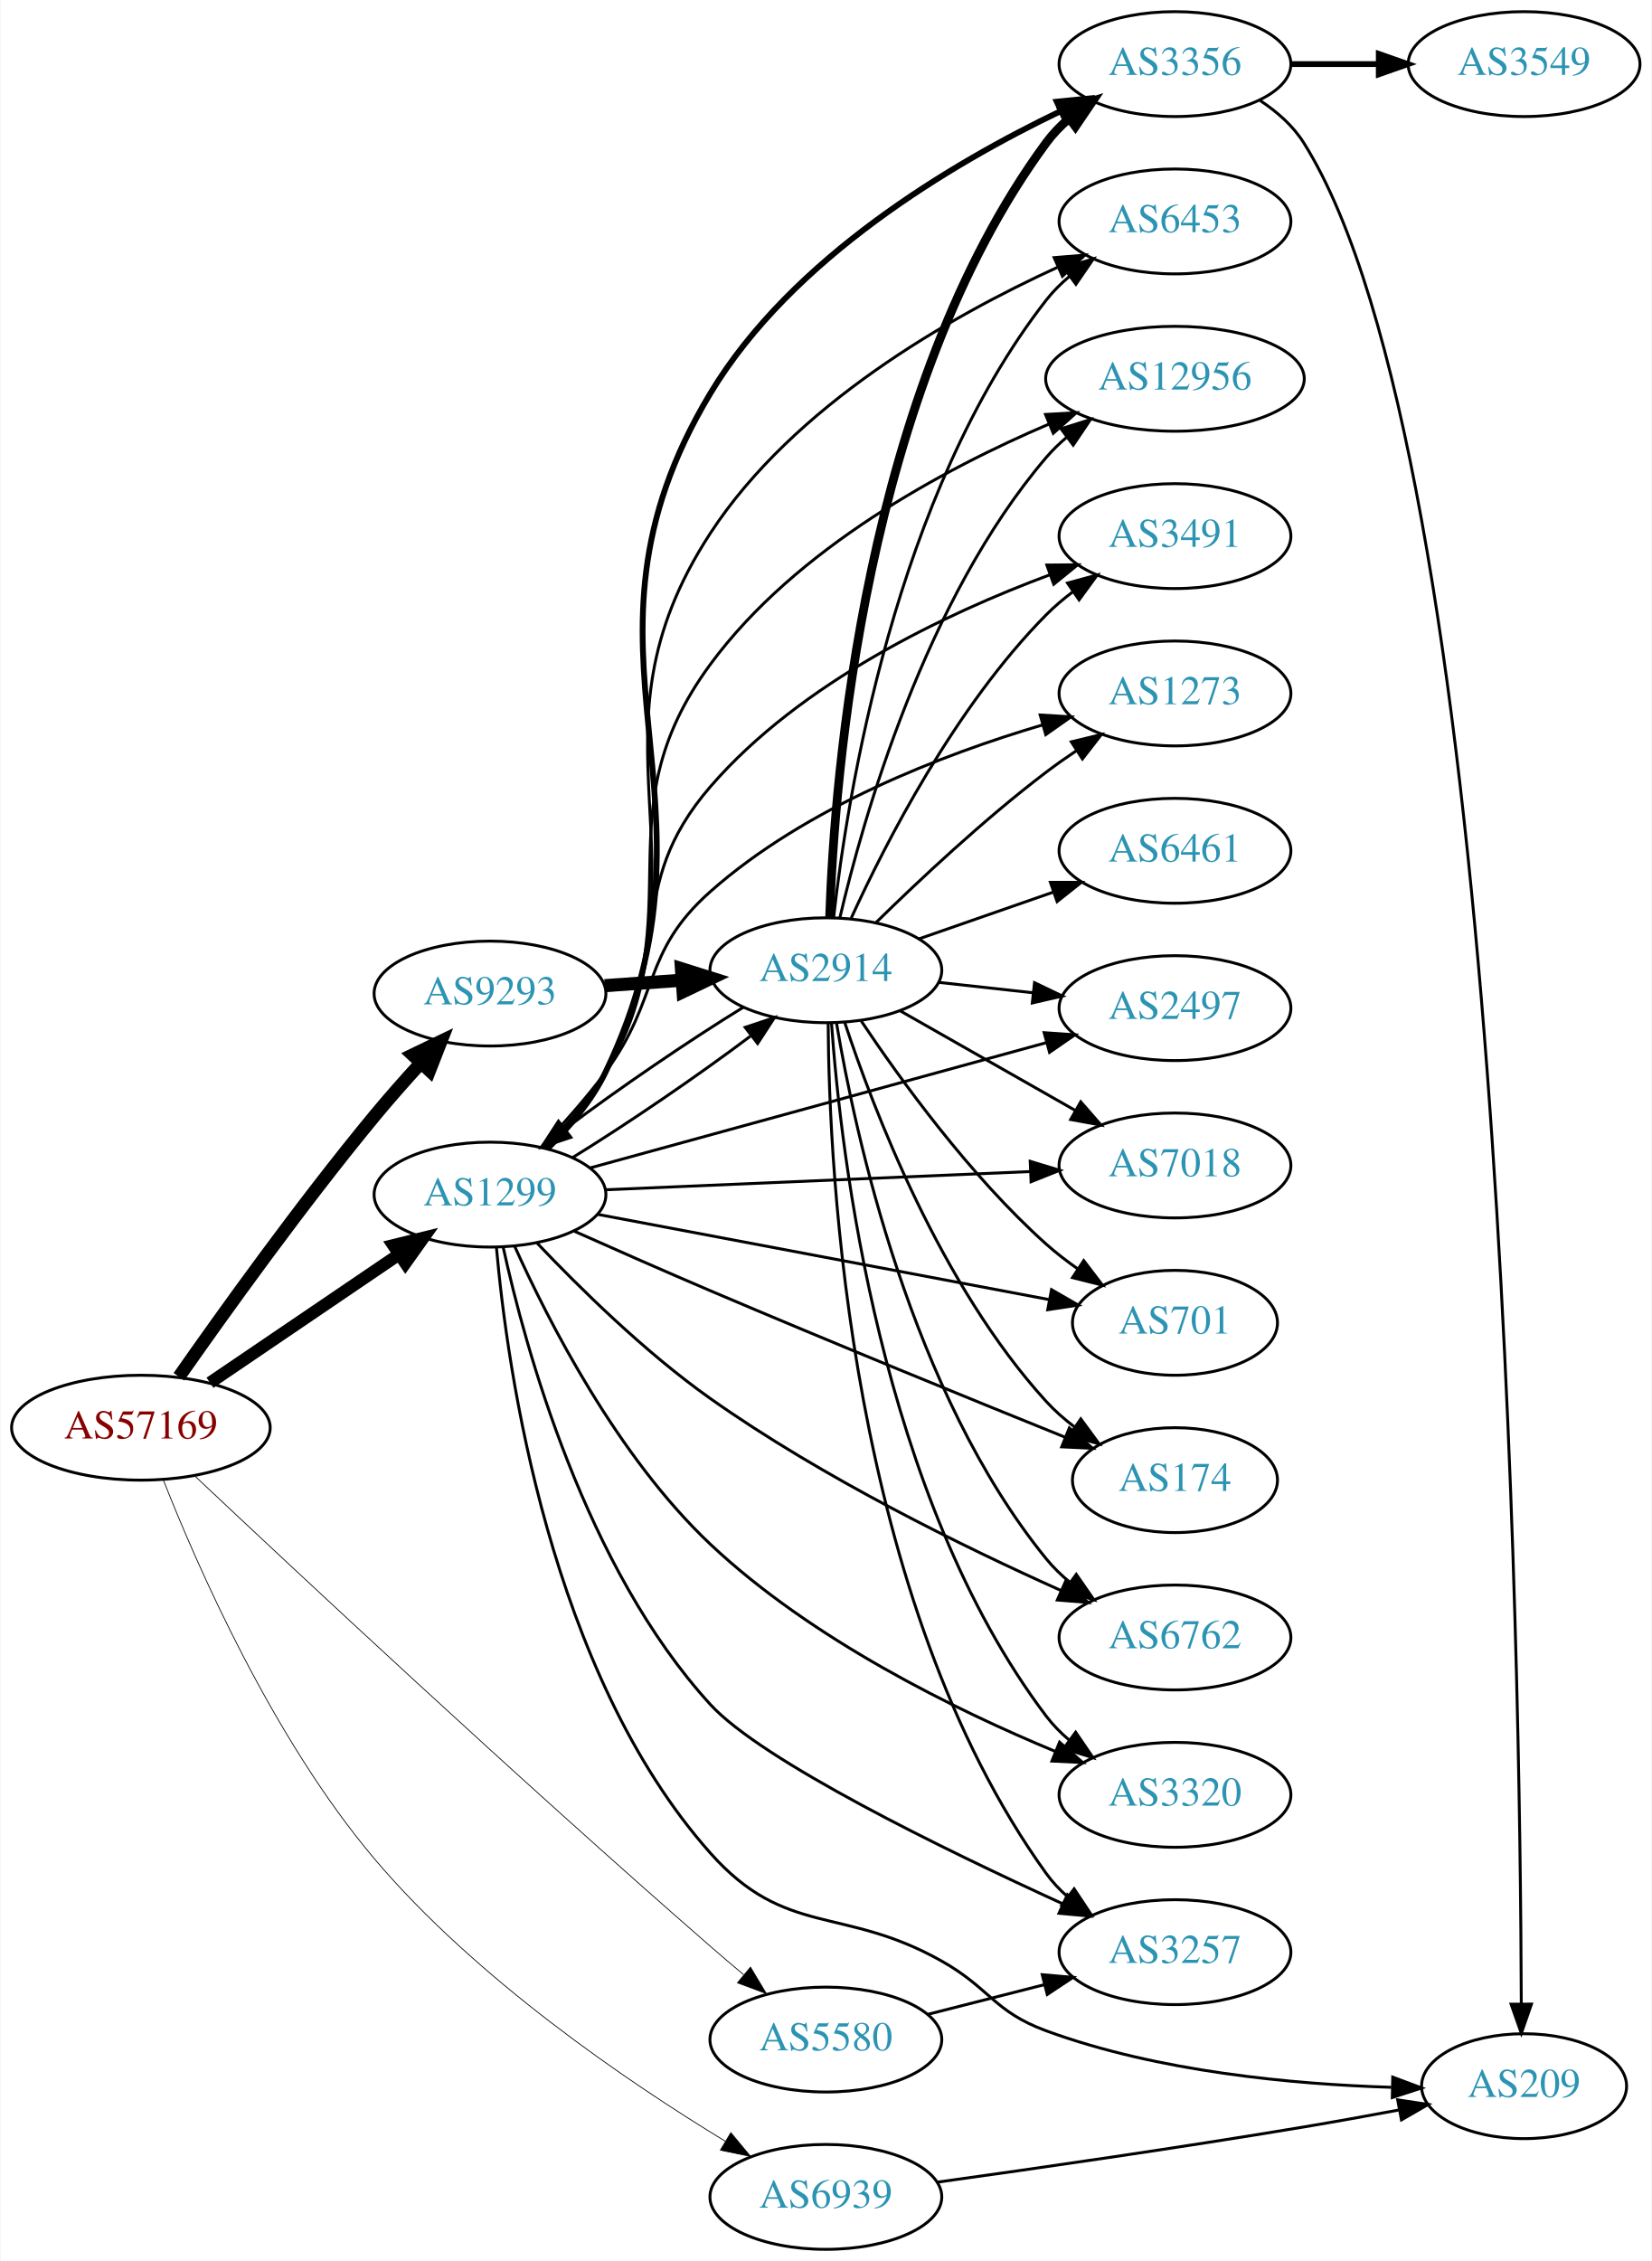
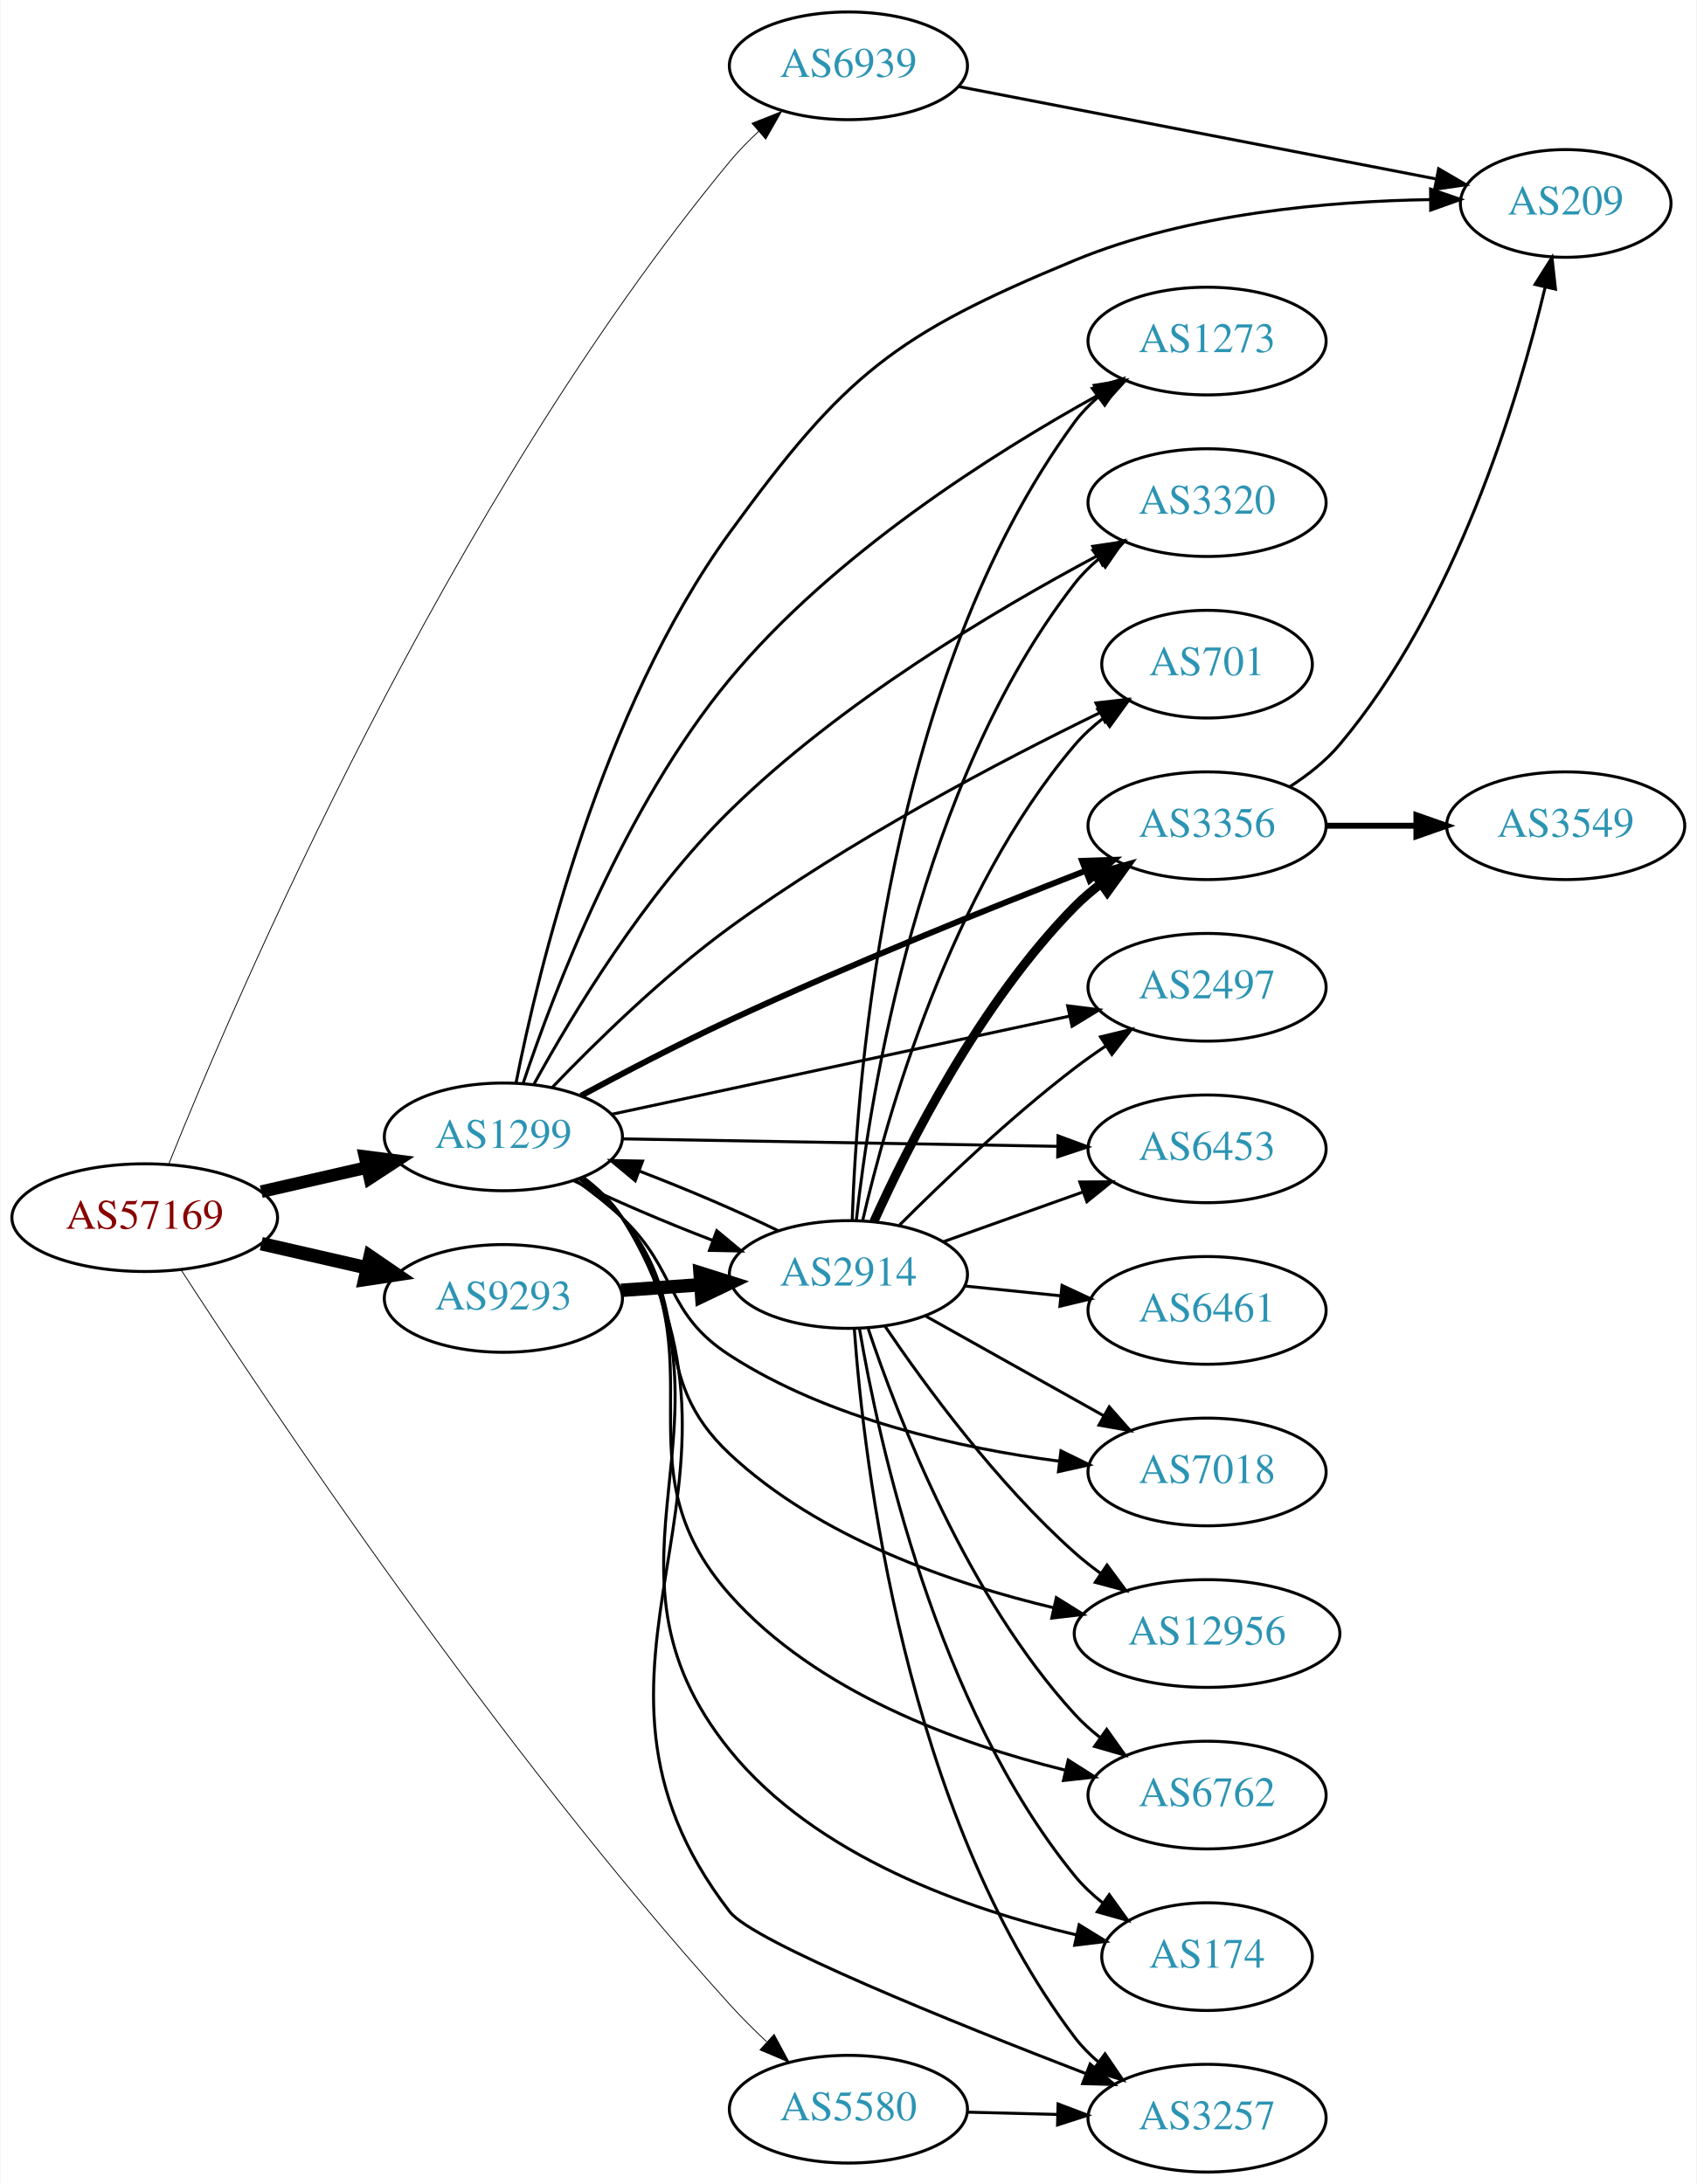
- <svg xmlns="http://www.w3.org/2000/svg" xmlns:xlink="http://www.w3.org/1999/xlink" width="567pt" height="776pt" viewBox="0.00 0.00 566.66 776.00">
-   <g id="graph0" class="graph" transform="scale(1 1) rotate(0) translate(4 772)">
-     <polygon fill="white" stroke="none" points="-4,4 -4,-772 562.663,-772 562.663,4 -4,4" />
+ <svg xmlns="http://www.w3.org/2000/svg" xmlns:xlink="http://www.w3.org/1999/xlink" width="567pt" height="730pt" viewBox="0.00 0.00 566.66 730.00">
+   <g id="graph0" class="graph" transform="scale(1 1) rotate(0) translate(4 726)">
+     <polygon fill="white" stroke="none" points="-4,4 -4,-726 562.663,-726 562.663,4 -4,4" />
    <g id="node1" class="node">
      <g id="a_node1">
        <a xlink:href="/asn/57169" xlink:title="AS57169 ~ EDIS GmbH [AT]">
-           <ellipse fill="#ffffff" stroke="black" cx="44.196" cy="-282" rx="44.393" ry="18" />
-           <text text-anchor="middle" x="44.196" y="-278.3" font-family="Times,serif" font-size="14.00" fill="#880000">AS57169</text>
+           <ellipse fill="#ffffff" stroke="black" cx="44.196" cy="-319" rx="44.393" ry="18" />
+           <text text-anchor="middle" x="44.196" y="-315.3" font-family="Times,serif" font-size="14.00" fill="#880000">AS57169</text>
        </a>
      </g>
    </g>
    <g id="node2" class="node">
      <g id="a_node2">
        <a xlink:href="/asn/1299" xlink:title="AS1299 ~ Telia Carrier [EU]">
-           <ellipse fill="#ffffff" stroke="black" cx="164.039" cy="-362" rx="39.794" ry="18" />
-           <text text-anchor="middle" x="164.039" y="-358.3" font-family="Times,serif" font-size="14.00" fill="#2c94b3">AS1299</text>
+           <ellipse fill="#ffffff" stroke="black" cx="164.039" cy="-346" rx="39.794" ry="18" />
+           <text text-anchor="middle" x="164.039" y="-342.3" font-family="Times,serif" font-size="14.00" fill="#2c94b3">AS1299</text>
        </a>
      </g>
    </g>
    <g id="edge1" class="edge">
-       <path fill="none" stroke="black" stroke-width="4.235" d="M67.917,-297.425C86.328,-309.923 112.436,-327.648 132.644,-341.366" />
-       <polygon fill="black" stroke="black" stroke-width="4.235" points="130.829,-344.613 141.184,-347.163 134.992,-338.481 130.829,-344.613" />
+       <path fill="none" stroke="black" stroke-width="4.219" d="M83.131,-327.692C94.371,-330.267 106.784,-333.111 118.407,-335.774" />
+       <polygon fill="black" stroke="black" stroke-width="4.219" points="117.797,-339.421 128.369,-338.057 119.446,-332.225 117.797,-339.421" />
    </g>
    <g id="node3" class="node">
      <g id="a_node3">
        <a xlink:href="/asn/5580" xlink:title="AS5580 ~ Hibernia Networks (Netherlands) BV [NL]">
-           <ellipse fill="#ffffff" stroke="black" cx="279.332" cy="-72" rx="39.794" ry="18" />
-           <text text-anchor="middle" x="279.332" y="-68.3" font-family="Times,serif" font-size="14.00" fill="#2c94b3">AS5580</text>
+           <ellipse fill="#ffffff" stroke="black" cx="279.332" cy="-21" rx="39.794" ry="18" />
+           <text text-anchor="middle" x="279.332" y="-17.3" font-family="Times,serif" font-size="14.00" fill="#2c94b3">AS5580</text>
        </a>
      </g>
    </g>
    <g id="edge2" class="edge">
-       <path fill="none" stroke="black" stroke-width="0.265" d="M62.63,-265.505C96.35,-233.722 173.06,-162.009 239.685,-104 243.352,-100.807 247.257,-97.486 251.122,-94.243" />
-       <polygon fill="black" stroke="black" stroke-width="0.265" points="253.46,-96.851 258.909,-87.766 248.983,-91.47 253.46,-96.851" />
+       <path fill="none" stroke="black" stroke-width="0.281" d="M56.385,-301.484C84.594,-257.895 161.929,-141.877 239.685,-56 243.482,-51.806 247.729,-47.574 251.979,-43.572" />
+       <polygon fill="black" stroke="black" stroke-width="0.281" points="254.51,-46.001 259.537,-36.675 249.791,-40.83 254.51,-46.001" />
    </g>
    <g id="node4" class="node">
      <g id="a_node4">
        <a xlink:href="/asn/6939" xlink:title="AS6939 ~ Hurricane Electric LLC [US]">
-           <ellipse fill="#ffffff" stroke="black" cx="279.332" cy="-18" rx="39.794" ry="18" />
-           <text text-anchor="middle" x="279.332" y="-14.3" font-family="Times,serif" font-size="14.00" fill="#2c94b3">AS6939</text>
+           <ellipse fill="#ffffff" stroke="black" cx="279.332" cy="-704" rx="39.794" ry="18" />
+           <text text-anchor="middle" x="279.332" y="-700.3" font-family="Times,serif" font-size="14.00" fill="#2c94b3">AS6939</text>
        </a>
      </g>
    </g>
    <g id="edge3" class="edge">
-       <path fill="none" stroke="black" stroke-width="0.265" d="M51.867,-264.135C63.435,-234.755 89.375,-175.375 124.392,-134 159.22,-92.849 211.178,-57.551 244.913,-37.038" />
-       <polygon fill="black" stroke="black" stroke-width="0.265" points="246.713,-40.039 253.494,-31.899 243.117,-34.033 246.713,-40.039" />
+       <path fill="none" stroke="black" stroke-width="0.281" d="M52.23,-336.956C74.13,-391.422 145.326,-557.996 239.685,-672 242.575,-675.492 245.887,-678.886 249.329,-682.078" />
+       <polygon fill="black" stroke="black" stroke-width="0.281" points="247.116,-684.791 256.962,-688.703 251.704,-679.505 247.116,-684.791" />
    </g>
    <g id="node5" class="node">
      <g id="a_node5">
        <a xlink:href="/asn/9293" xlink:title="AS9293 ~ NTT Com Asia Limited [HK]">
-           <ellipse fill="#ffffff" stroke="black" cx="164.039" cy="-431" rx="39.794" ry="18" />
-           <text text-anchor="middle" x="164.039" y="-427.3" font-family="Times,serif" font-size="14.00" fill="#2c94b3">AS9293</text>
+           <ellipse fill="#ffffff" stroke="black" cx="164.039" cy="-292" rx="39.794" ry="18" />
+           <text text-anchor="middle" x="164.039" y="-288.3" font-family="Times,serif" font-size="14.00" fill="#2c94b3">AS9293</text>
        </a>
      </g>
    </g>
    <g id="edge4" class="edge">
-       <path fill="none" stroke="black" stroke-width="4.5" d="M57.266,-299.479C72.341,-321.026 99.221,-358.533 124.392,-389 129.339,-394.987 134.879,-401.245 140.185,-407.046" />
-       <polygon fill="black" stroke="black" stroke-width="4.5" points="137.511,-409.954 147.199,-414.607 143.284,-404.598 137.511,-409.954" />
+       <path fill="none" stroke="black" stroke-width="4.5" d="M83.131,-310.308C94.371,-307.733 106.784,-304.889 118.407,-302.226" />
+       <polygon fill="black" stroke="black" stroke-width="4.5" points="119.501,-306.015 128.369,-299.943 117.742,-298.339 119.501,-306.015" />
    </g>
    <g id="node6" class="node">
      <g id="a_node6">
-         <a xlink:href="/asn/1273" xlink:title="AS1273 ~ Vodafone Group PLC [EU]">
-           <ellipse fill="#ffffff" stroke="black" cx="399.174" cy="-534" rx="39.794" ry="18" />
-           <text text-anchor="middle" x="399.174" y="-530.3" font-family="Times,serif" font-size="14.00" fill="#2c94b3">AS1273</text>
+         <a xlink:href="/asn/2497" xlink:title="AS2497 ~ Internet Initiative Japan Inc. [JP]">
+           <ellipse fill="#ffffff" stroke="black" cx="399.174" cy="-396" rx="39.794" ry="18" />
+           <text text-anchor="middle" x="399.174" y="-392.3" font-family="Times,serif" font-size="14.00" fill="#2c94b3">AS2497</text>
        </a>
      </g>
    </g>
    <g id="edge5" class="edge">
-       <path fill="none" stroke="black" d="M181.718,-378.436C188.883,-385.909 197.103,-395.065 203.685,-404 222.585,-429.654 215.835,-444.87 239.685,-466 272.423,-495.005 319.405,-513.049 353.715,-523.198" />
-       <polygon fill="black" stroke="black" points="352.903,-526.606 363.479,-525.976 354.818,-519.873 352.903,-526.606" />
+       <path fill="none" stroke="black" d="M200.194,-353.54C241.026,-362.297 308.477,-376.763 353.121,-386.338" />
+       <polygon fill="black" stroke="black" points="352.603,-389.806 363.115,-388.481 354.071,-382.962 352.603,-389.806" />
    </g>
    <g id="node7" class="node">
      <g id="a_node7">
-         <a xlink:href="/asn/2914" xlink:title="AS2914 ~ NTT America, Inc. [US]">
-           <ellipse fill="#ffffff" stroke="black" cx="279.332" cy="-439" rx="39.794" ry="18" />
-           <text text-anchor="middle" x="279.332" y="-435.3" font-family="Times,serif" font-size="14.00" fill="#2c94b3">AS2914</text>
+         <a xlink:href="/asn/6453" xlink:title="AS6453 ~ TATA COMMUNICATIONS (AMERICA) INC [US]">
+           <ellipse fill="#ffffff" stroke="black" cx="399.174" cy="-342" rx="39.794" ry="18" />
+           <text text-anchor="middle" x="399.174" y="-338.3" font-family="Times,serif" font-size="14.00" fill="#2c94b3">AS6453</text>
        </a>
      </g>
    </g>
    <g id="edge6" class="edge">
-       <path fill="none" stroke="black" d="M192.464,-374.761C211.035,-386.166 235.378,-402.768 253.4,-416.351" />
-       <polygon fill="black" stroke="black" points="251.631,-419.406 261.687,-422.74 255.905,-413.862 251.631,-419.406" />
+       <path fill="none" stroke="black" d="M203.798,-345.335C243.714,-344.65 306.032,-343.581 349.304,-342.838" />
+       <polygon fill="black" stroke="black" points="349.384,-346.338 359.322,-342.667 349.264,-339.339 349.384,-346.338" />
    </g>
    <g id="node8" class="node">
      <g id="a_node8">
-         <a xlink:href="/asn/209" xlink:title="AS209 ~ CenturyLink Communications, LLC [US]">
-           <ellipse fill="#ffffff" stroke="black" cx="519.017" cy="-56" rx="35.194" ry="18" />
-           <text text-anchor="middle" x="519.017" y="-52.3" font-family="Times,serif" font-size="14.00" fill="#2c94b3">AS209</text>
+         <a xlink:href="/asn/2914" xlink:title="AS2914 ~ NTT America, Inc. [US]">
+           <ellipse fill="#ffffff" stroke="black" cx="279.332" cy="-300" rx="39.794" ry="18" />
+           <text text-anchor="middle" x="279.332" y="-296.3" font-family="Times,serif" font-size="14.00" fill="#2c94b3">AS2914</text>
        </a>
      </g>
    </g>
    <g id="edge7" class="edge">
-       <path fill="none" stroke="black" d="M166.254,-343.784C169.959,-301.996 184.508,-198.078 239.685,-136 265.521,-106.933 285.081,-118.063 318.978,-99 335.739,-89.574 336.928,-81.63 354.978,-75 393.356,-60.904 439.926,-56.64 473.452,-55.615" />
-       <polygon fill="black" stroke="black" points="473.931,-59.105 483.852,-55.388 473.778,-52.107 473.931,-59.105" />
+       <path fill="none" stroke="black" d="M187.422,-331.408C200.666,-324.922 217.912,-317.55 233.819,-311.463" />
+       <polygon fill="black" stroke="black" points="235.352,-314.627 243.502,-307.858 232.91,-308.067 235.352,-314.627" />
    </g>
    <g id="node9" class="node">
      <g id="a_node9">
-         <a xlink:href="/asn/2497" xlink:title="AS2497 ~ Internet Initiative Japan Inc. [JP]">
-           <ellipse fill="#ffffff" stroke="black" cx="399.174" cy="-426" rx="39.794" ry="18" />
-           <text text-anchor="middle" x="399.174" y="-422.3" font-family="Times,serif" font-size="14.00" fill="#2c94b3">AS2497</text>
+         <a xlink:href="/asn/7018" xlink:title="AS7018 ~ AT&amp;T Services, Inc. [US]">
+           <ellipse fill="#ffffff" stroke="black" cx="399.174" cy="-234" rx="39.794" ry="18" />
+           <text text-anchor="middle" x="399.174" y="-230.3" font-family="Times,serif" font-size="14.00" fill="#2c94b3">AS7018</text>
        </a>
      </g>
    </g>
    <g id="edge8" class="edge">
-       <path fill="none" stroke="black" d="M198.441,-371.17C239.644,-382.481 309.773,-401.732 355.018,-414.153" />
-       <polygon fill="black" stroke="black" points="354.264,-417.575 364.833,-416.847 356.117,-410.825 354.264,-417.575" />
+       <path fill="none" stroke="black" d="M187.981,-331.647C193.375,-327.828 198.931,-323.503 203.685,-319 222.533,-301.147 217.885,-287.097 239.685,-273 272.786,-251.595 316.711,-241.937 349.924,-237.58" />
+       <polygon fill="black" stroke="black" points="350.35,-241.054 359.863,-236.391 349.518,-234.104 350.35,-241.054" />
    </g>
    <g id="node10" class="node">
      <g id="a_node10">
-         <a xlink:href="/asn/7018" xlink:title="AS7018 ~ AT&amp;T Services, Inc. [US]">
-           <ellipse fill="#ffffff" stroke="black" cx="399.174" cy="-372" rx="39.794" ry="18" />
-           <text text-anchor="middle" x="399.174" y="-368.3" font-family="Times,serif" font-size="14.00" fill="#2c94b3">AS7018</text>
+         <a xlink:href="/asn/12956" xlink:title="AS12956 ~ TELXIUS [ES]">
+           <ellipse fill="#ffffff" stroke="black" cx="399.174" cy="-180" rx="44.393" ry="18" />
+           <text text-anchor="middle" x="399.174" y="-176.3" font-family="Times,serif" font-size="14.00" fill="#2c94b3">AS12956</text>
        </a>
      </g>
    </g>
    <g id="edge9" class="edge">
-       <path fill="none" stroke="black" d="M203.536,-363.651C243.527,-365.367 306.204,-368.055 349.581,-369.916" />
-       <polygon fill="black" stroke="black" points="349.479,-373.414 359.619,-370.346 349.779,-366.421 349.479,-373.414" />
+       <path fill="none" stroke="black" d="M189.586,-331.816C194.682,-328.102 199.705,-323.78 203.685,-319 228.373,-289.347 211.52,-266.373 239.685,-240 269.591,-211.997 313.857,-196.705 348.012,-188.582" />
+       <polygon fill="black" stroke="black" points="348.819,-191.988 357.808,-186.381 347.284,-185.158 348.819,-191.988" />
    </g>
    <g id="node11" class="node">
      <g id="a_node11">
-         <a xlink:href="/asn/701" xlink:title="AS701 ~ UUNET [US]">
-           <ellipse fill="#ffffff" stroke="black" cx="399.174" cy="-318" rx="35.194" ry="18" />
-           <text text-anchor="middle" x="399.174" y="-314.3" font-family="Times,serif" font-size="14.00" fill="#2c94b3">AS701</text>
+         <a xlink:href="/asn/6762" xlink:title="AS6762 ~ TELECOM ITALIA SPARKLE S.p.A. [IT]">
+           <ellipse fill="#ffffff" stroke="black" cx="399.174" cy="-126" rx="39.794" ry="18" />
+           <text text-anchor="middle" x="399.174" y="-122.3" font-family="Times,serif" font-size="14.00" fill="#2c94b3">AS6762</text>
        </a>
      </g>
    </g>
    <g id="edge10" class="edge">
-       <path fill="none" stroke="black" d="M200.955,-355.221C242.785,-347.327 311.791,-334.303 356.094,-325.942" />
-       <polygon fill="black" stroke="black" points="356.795,-329.371 365.973,-324.077 355.497,-322.493 356.795,-329.371" />
+       <path fill="none" stroke="black" d="M190.131,-332.237C195.199,-328.501 200.073,-324.064 203.685,-319 237.508,-271.587 201.082,-236.61 239.685,-193 268.609,-160.324 316.13,-143.123 351.606,-134.377" />
+       <polygon fill="black" stroke="black" points="352.78,-137.697 361.73,-132.027 351.197,-130.878 352.78,-137.697" />
    </g>
    <g id="node12" class="node">
      <g id="a_node12">
        <a xlink:href="/asn/174" xlink:title="AS174 ~ Cogent Communications [US]">
-           <ellipse fill="#ffffff" stroke="black" cx="399.174" cy="-264" rx="35.194" ry="18" />
-           <text text-anchor="middle" x="399.174" y="-260.3" font-family="Times,serif" font-size="14.00" fill="#2c94b3">AS174</text>
+           <ellipse fill="#ffffff" stroke="black" cx="399.174" cy="-72" rx="35.194" ry="18" />
+           <text text-anchor="middle" x="399.174" y="-68.3" font-family="Times,serif" font-size="14.00" fill="#2c94b3">AS174</text>
        </a>
      </g>
    </g>
    <g id="edge11" class="edge">
-       <path fill="none" stroke="black" d="M192.964,-349.441C206.952,-343.204 224.173,-335.609 239.685,-329 281.217,-311.307 329.22,-291.742 361.418,-278.747" />
-       <polygon fill="black" stroke="black" points="362.911,-281.918 370.878,-274.934 360.294,-275.426 362.911,-281.918" />
+       <path fill="none" stroke="black" d="M190.431,-332.442C195.483,-328.695 200.275,-324.202 203.685,-319 247.936,-251.499 188.942,-203.767 239.685,-141 268.485,-105.376 319.291,-87.703 355.619,-79.239" />
+       <polygon fill="black" stroke="black" points="356.429,-82.644 365.451,-77.089 354.934,-75.806 356.429,-82.644" />
    </g>
    <g id="node13" class="node">
      <g id="a_node13">
-         <a xlink:href="/asn/6762" xlink:title="AS6762 ~ TELECOM ITALIA SPARKLE S.p.A. [IT]">
-           <ellipse fill="#ffffff" stroke="black" cx="399.174" cy="-210" rx="39.794" ry="18" />
-           <text text-anchor="middle" x="399.174" y="-206.3" font-family="Times,serif" font-size="14.00" fill="#2c94b3">AS6762</text>
+         <a xlink:href="/asn/1273" xlink:title="AS1273 ~ Vodafone Group PLC [EU]">
+           <ellipse fill="#ffffff" stroke="black" cx="399.174" cy="-612" rx="39.794" ry="18" />
+           <text text-anchor="middle" x="399.174" y="-608.3" font-family="Times,serif" font-size="14.00" fill="#2c94b3">AS1273</text>
        </a>
      </g>
    </g>
    <g id="edge12" class="edge">
-       <path fill="none" stroke="black" d="M180.228,-345.333C194.577,-330.205 217.199,-307.896 239.685,-292 278.136,-264.818 326.798,-241.007 359.991,-226.146" />
-       <polygon fill="black" stroke="black" points="361.613,-229.256 369.344,-222.012 358.783,-222.854 361.613,-229.256" />
+       <path fill="none" stroke="black" d="M170.699,-364.078C180.847,-394.42 204.423,-456.442 239.685,-499 274.32,-540.802 327.897,-574.638 363.004,-594.045" />
+       <polygon fill="black" stroke="black" points="361.488,-597.204 371.946,-598.897 364.826,-591.052 361.488,-597.204" />
    </g>
    <g id="node14" class="node">
      <g id="a_node14">
        <a xlink:href="/asn/3320" xlink:title="AS3320 ~ DTAG [DE]">
-           <ellipse fill="#ffffff" stroke="black" cx="399.174" cy="-156" rx="39.794" ry="18" />
-           <text text-anchor="middle" x="399.174" y="-152.3" font-family="Times,serif" font-size="14.00" fill="#2c94b3">AS3320</text>
+           <ellipse fill="#ffffff" stroke="black" cx="399.174" cy="-558" rx="39.794" ry="18" />
+           <text text-anchor="middle" x="399.174" y="-554.3" font-family="Times,serif" font-size="14.00" fill="#2c94b3">AS3320</text>
        </a>
      </g>
    </g>
    <g id="edge13" class="edge">
-       <path fill="none" stroke="black" d="M172.561,-344.137C183.963,-318.788 207.723,-272.12 239.685,-242 274.359,-209.324 323.82,-185.105 358.232,-170.836" />
-       <polygon fill="black" stroke="black" points="359.559,-174.075 367.514,-167.077 356.931,-167.587 359.559,-174.075" />
+       <path fill="none" stroke="black" d="M174.346,-363.777C186.963,-386.727 211.218,-427.031 239.685,-455 276.594,-491.263 328.161,-521.929 362.328,-540.137" />
+       <polygon fill="black" stroke="black" points="360.996,-543.39 371.477,-544.936 364.248,-537.191 360.996,-543.39" />
    </g>
    <g id="node15" class="node">
      <g id="a_node15">
-         <a xlink:href="/asn/3356" xlink:title="AS3356 ~ Level 3 Parent, LLC [US]">
-           <ellipse fill="#ffffff" stroke="black" cx="399.174" cy="-750" rx="39.794" ry="18" />
-           <text text-anchor="middle" x="399.174" y="-746.3" font-family="Times,serif" font-size="14.00" fill="#2c94b3">AS3356</text>
+         <a xlink:href="/asn/209" xlink:title="AS209 ~ CenturyLink Communications, LLC [US]">
+           <ellipse fill="#ffffff" stroke="black" cx="519.017" cy="-658" rx="35.194" ry="18" />
+           <text text-anchor="middle" x="519.017" y="-654.3" font-family="Times,serif" font-size="14.00" fill="#2c94b3">AS209</text>
        </a>
      </g>
    </g>
    <g id="edge14" class="edge">
-       <path fill="none" stroke="black" stroke-width="2" d="M183.799,-377.817C191.158,-385.043 198.958,-394.179 203.685,-404 249.127,-498.418 185.668,-547.212 239.685,-637 267.629,-683.448 322.779,-716.054 360.07,-733.928" />
-       <polygon fill="black" stroke="black" stroke-width="2" points="358.596,-737.102 369.138,-738.154 361.553,-730.758 358.596,-737.102" />
+       <path fill="none" stroke="black" d="M168.264,-364.031C175.633,-401.358 196.504,-488.564 239.685,-548 278.054,-600.813 294.653,-614.055 354.978,-639 393.043,-654.74 440.102,-658.763 473.862,-659.282" />
+       <polygon fill="black" stroke="black" points="473.867,-662.782 483.887,-659.34 473.908,-655.782 473.867,-662.782" />
    </g>
    <g id="node16" class="node">
      <g id="a_node16">
-         <a xlink:href="/asn/6453" xlink:title="AS6453 ~ TATA COMMUNICATIONS (AMERICA) INC [US]">
-           <ellipse fill="#ffffff" stroke="black" cx="399.174" cy="-696" rx="39.794" ry="18" />
-           <text text-anchor="middle" x="399.174" y="-692.3" font-family="Times,serif" font-size="14.00" fill="#2c94b3">AS6453</text>
+         <a xlink:href="/asn/701" xlink:title="AS701 ~ UUNET [US]">
+           <ellipse fill="#ffffff" stroke="black" cx="399.174" cy="-504" rx="35.194" ry="18" />
+           <text text-anchor="middle" x="399.174" y="-500.3" font-family="Times,serif" font-size="14.00" fill="#2c94b3">AS701</text>
        </a>
      </g>
    </g>
    <g id="edge15" class="edge">
-       <path fill="none" stroke="black" d="M183.613,-377.909C190.941,-385.15 198.768,-394.272 203.685,-404 241.473,-478.757 193.907,-518.851 239.685,-589 268.332,-632.898 321.931,-663.349 358.805,-680.242" />
-       <polygon fill="black" stroke="black" points="357.701,-683.581 368.26,-684.445 360.545,-677.185 357.701,-683.581" />
+       <path fill="none" stroke="black" d="M180.338,-362.513C194.764,-377.536 217.435,-399.775 239.685,-416 279.609,-445.114 330.175,-471.616 363.313,-487.76" />
+       <polygon fill="black" stroke="black" points="362.062,-491.042 372.59,-492.23 365.101,-484.736 362.062,-491.042" />
    </g>
    <g id="node17" class="node">
      <g id="a_node17">
-         <a xlink:href="/asn/12956" xlink:title="AS12956 ~ TELXIUS [ES]">
-           <ellipse fill="#ffffff" stroke="black" cx="399.174" cy="-642" rx="44.393" ry="18" />
-           <text text-anchor="middle" x="399.174" y="-638.3" font-family="Times,serif" font-size="14.00" fill="#2c94b3">AS12956</text>
+         <a xlink:href="/asn/3356" xlink:title="AS3356 ~ Level 3 Parent, LLC [US]">
+           <ellipse fill="#ffffff" stroke="black" cx="399.174" cy="-450" rx="39.794" ry="18" />
+           <text text-anchor="middle" x="399.174" y="-446.3" font-family="Times,serif" font-size="14.00" fill="#2c94b3">AS3356</text>
        </a>
      </g>
    </g>
    <g id="edge16" class="edge">
-       <path fill="none" stroke="black" d="M183.333,-378.055C190.614,-385.322 198.481,-394.423 203.685,-404 234.36,-460.45 201.609,-492.252 239.685,-544 268.989,-583.826 319.796,-611.03 355.984,-626.486" />
-       <polygon fill="black" stroke="black" points="354.732,-629.756 365.31,-630.349 357.41,-623.289 354.732,-629.756" />
+       <path fill="none" stroke="black" stroke-width="2" d="M189.973,-359.763C204.345,-367.51 222.848,-377.169 239.685,-385 279.519,-403.526 326.153,-422.314 358.476,-434.894" />
+       <polygon fill="black" stroke="black" stroke-width="2" points="357.435,-438.244 368.025,-438.591 359.963,-431.717 357.435,-438.244" />
    </g>
    <g id="node18" class="node">
      <g id="a_node18">
-         <a xlink:href="/asn/3491" xlink:title="AS3491 ~ PCCW Global, Inc. [US]">
-           <ellipse fill="#ffffff" stroke="black" cx="399.174" cy="-588" rx="39.794" ry="18" />
-           <text text-anchor="middle" x="399.174" y="-584.3" font-family="Times,serif" font-size="14.00" fill="#2c94b3">AS3491</text>
+         <a xlink:href="/asn/3257" xlink:title="AS3257 ~ GTT [DE]">
+           <ellipse fill="#ffffff" stroke="black" cx="399.174" cy="-18" rx="39.794" ry="18" />
+           <text text-anchor="middle" x="399.174" y="-14.3" font-family="Times,serif" font-size="14.00" fill="#2c94b3">AS3257</text>
        </a>
      </g>
    </g>
    <g id="edge17" class="edge">
-       <path fill="none" stroke="black" d="M182.871,-378.322C190.073,-385.633 198.007,-394.696 203.685,-404 227.857,-443.608 209.339,-466.897 239.685,-502 270.75,-537.935 320.668,-561.484 356.177,-574.706" />
-       <polygon fill="black" stroke="black" points="355.188,-578.07 365.783,-578.163 357.559,-571.483 355.188,-578.07" />
+       <path fill="none" stroke="black" d="M190.608,-332.555C195.651,-328.803 200.394,-324.279 203.685,-319 258.887,-230.453 175.952,-169.619 239.685,-87 247.455,-76.927 314.46,-49.928 358.824,-32.843" />
+       <polygon fill="black" stroke="black" points="360.107,-36.1 368.192,-29.253 357.602,-29.564 360.107,-36.1" />
+     </g>
+     <g id="edge20" class="edge">
+       <path fill="none" stroke="black" d="M319.244,-20.009C328.798,-19.766 339.147,-19.503 349.11,-19.249" />
+       <polygon fill="black" stroke="black" points="349.395,-22.743 359.302,-18.99 349.217,-15.745 349.395,-22.743" />
+     </g>
+     <g id="edge21" class="edge">
+       <path fill="none" stroke="black" d="M316.173,-697.064C358.974,-688.78 430.466,-674.944 475.874,-666.156" />
+       <polygon fill="black" stroke="black" points="476.553,-669.59 485.706,-664.253 475.223,-662.717 476.553,-669.59" />
+     </g>
+     <g id="edge22" class="edge">
+       <path fill="none" stroke="black" stroke-width="4.5" d="M203.394,-294.708C211.884,-295.308 220.988,-295.951 229.822,-296.575" />
+       <polygon fill="black" stroke="black" stroke-width="4.5" points="229.763,-300.518 240.015,-297.294 230.317,-292.662 229.763,-300.518" />
+     </g>
+     <g id="edge35" class="edge">
+       <path fill="none" stroke="black" d="M255.851,-314.64C242.636,-321.107 225.46,-328.447 209.607,-334.516" />
+       <polygon fill="black" stroke="black" points="208.104,-331.341 199.955,-338.111 210.547,-337.9 208.104,-331.341" />
+     </g>
+     <g id="edge30" class="edge">
+       <path fill="none" stroke="black" d="M296.439,-316.561C311.049,-331.163 333.522,-352.608 354.978,-369 358.299,-371.537 361.865,-374.057 365.473,-376.48" />
+       <polygon fill="black" stroke="black" points="363.577,-379.422 373.873,-381.921 367.382,-373.547 363.577,-379.422" />
+     </g>
+     <g id="edge33" class="edge">
+       <path fill="none" stroke="black" d="M310.986,-310.925C325.195,-315.99 342.278,-322.078 357.544,-327.519" />
+       <polygon fill="black" stroke="black" points="356.669,-330.923 367.264,-330.983 359.02,-324.329 356.669,-330.923" />
+     </g>
+     <g id="edge34" class="edge">
+       <path fill="none" stroke="black" d="M305.035,-286.164C322.319,-276.484 345.615,-263.437 364.584,-252.813" />
+       <polygon fill="black" stroke="black" points="366.489,-255.758 373.503,-247.818 363.068,-249.65 366.489,-255.758" />
+     </g>
+     <g id="edge23" class="edge">
+       <path fill="none" stroke="black" d="M291.513,-282.778C304.956,-262.937 328.979,-230.105 354.978,-207 357.637,-204.637 360.526,-202.35 363.508,-200.174" />
+       <polygon fill="black" stroke="black" points="365.748,-202.883 372.043,-194.362 361.808,-197.098 365.748,-202.883" />
+     </g>
+     <g id="edge27" class="edge">
+       <path fill="none" stroke="black" d="M285.962,-281.848C295.919,-252.081 319.04,-192.278 354.978,-153 357.515,-150.227 360.401,-147.63 363.448,-145.228" />
+       <polygon fill="black" stroke="black" points="365.631,-147.972 371.769,-139.336 361.585,-142.259 365.631,-147.972" />
+     </g>
+     <g id="edge26" class="edge">
+       <path fill="none" stroke="black" d="M283.016,-281.95C289.418,-244.229 308.647,-155.842 354.978,-99 357.681,-95.684 360.905,-92.657 364.356,-89.928" />
+       <polygon fill="black" stroke="black" points="366.493,-92.705 372.684,-84.107 362.483,-86.967 366.493,-92.705" />
+     </g>
+     <g id="edge24" class="edge">
+       <path fill="none" stroke="black" d="M280.606,-318.302C282.207,-366.655 292.398,-499.915 354.978,-585 357.205,-588.028 359.883,-590.794 362.801,-593.303" />
+       <polygon fill="black" stroke="black" points="360.825,-596.195 370.941,-599.344 364.996,-590.574 360.825,-596.195" />
+     </g>
+     <g id="edge29" class="edge">
+       <path fill="none" stroke="black" d="M281.974,-318.156C286.575,-359.892 302.881,-464.199 354.978,-531 357.29,-533.964 360.024,-536.688 362.977,-539.17" />
+       <polygon fill="black" stroke="black" points="361.032,-542.083 371.166,-545.173 365.171,-536.438 361.032,-542.083" />
+     </g>
+     <g id="edge31" class="edge">
+       <path fill="none" stroke="black" d="M284.085,-317.981C292.006,-352.283 313.236,-428.005 354.978,-477 357.753,-480.257 361.021,-483.246 364.497,-485.954" />
+       <polygon fill="black" stroke="black" points="362.642,-488.927 372.853,-491.753 366.633,-483.176 362.642,-488.927" />
+     </g>
+     <g id="edge25" class="edge">
+       <path fill="none" stroke="black" stroke-width="3" d="M287.812,-317.624C299.322,-343.19 323.395,-390.998 354.978,-423 357.618,-425.675 360.572,-428.206 363.663,-430.567" />
+       <polygon fill="black" stroke="black" stroke-width="3" points="361.837,-433.561 372.044,-436.403 365.837,-427.816 361.837,-433.561" />
+     </g>
+     <g id="edge32" class="edge">
+       <path fill="none" stroke="black" d="M281.285,-281.994C284.488,-237.397 298.144,-120.001 354.978,-45 357.248,-42.004 359.955,-39.259 362.891,-36.764" />
+       <polygon fill="black" stroke="black" points="365.085,-39.495 371.056,-30.742 360.93,-33.861 365.085,-39.495" />
+     </g>
+     <g id="node20" class="node">
+       <g id="a_node20">
+         <a xlink:href="/asn/6461" xlink:title="AS6461 ~ Zayo Bandwidth [US]">
+           <ellipse fill="#ffffff" stroke="black" cx="399.174" cy="-288" rx="39.794" ry="18" />
+           <text text-anchor="middle" x="399.174" y="-284.3" font-family="Times,serif" font-size="14.00" fill="#2c94b3">AS6461</text>
+         </a>
+       </g>
+     </g>
+     <g id="edge28" class="edge">
+       <path fill="none" stroke="black" d="M318.266,-296.137C328.464,-295.099 339.626,-293.962 350.289,-292.876" />
+       <polygon fill="black" stroke="black" points="350.717,-296.351 360.31,-291.856 350.007,-289.387 350.717,-296.351" />
+     </g>
+     <g id="edge19" class="edge">
+       <path fill="none" stroke="black" d="M426.876,-463.075C432.872,-466.933 438.803,-471.596 443.37,-477 482.177,-522.918 502.993,-591.786 512.153,-629.973" />
+       <polygon fill="black" stroke="black" points="508.78,-630.924 514.433,-639.885 515.602,-629.355 508.78,-630.924" />
    </g>
    <g id="node19" class="node">
      <g id="a_node19">
-         <a xlink:href="/asn/3257" xlink:title="AS3257 ~ GTT [DE]">
-           <ellipse fill="#ffffff" stroke="black" cx="399.174" cy="-102" rx="39.794" ry="18" />
-           <text text-anchor="middle" x="399.174" y="-98.3" font-family="Times,serif" font-size="14.00" fill="#2c94b3">AS3257</text>
+         <a xlink:href="/asn/3549" xlink:title="AS3549 ~ Level 3 Parent, LLC [US]">
+           <ellipse fill="#ffffff" stroke="black" cx="519.017" cy="-450" rx="39.794" ry="18" />
+           <text text-anchor="middle" x="519.017" y="-446.3" font-family="Times,serif" font-size="14.00" fill="#2c94b3">AS3549</text>
        </a>
      </g>
    </g>
    <g id="edge18" class="edge">
-       <path fill="none" stroke="black" d="M168.559,-343.968C176.082,-309.618 196.66,-234.04 239.685,-187 257.329,-167.71 319.705,-137.286 360.742,-118.548" />
-       <polygon fill="black" stroke="black" points="362.248,-121.709 369.912,-114.393 359.359,-115.333 362.248,-121.709" />
-     </g>
-     <g id="edge21" class="edge">
-       <path fill="none" stroke="black" d="M314.417,-80.677C326.875,-83.849 341.147,-87.482 354.338,-90.84" />
-       <polygon fill="black" stroke="black" points="353.611,-94.267 364.166,-93.342 355.338,-87.483 353.611,-94.267" />
-     </g>
-     <g id="edge22" class="edge">
-       <path fill="none" stroke="black" d="M317.63,-23.066C350.718,-27.662 400.338,-34.8 443.37,-42 454.014,-43.781 465.481,-45.854 476.158,-47.85" />
-       <polygon fill="black" stroke="black" points="475.624,-51.311 486.1,-49.729 476.924,-44.433 475.624,-51.311" />
-     </g>
-     <g id="edge23" class="edge">
-       <path fill="none" stroke="black" stroke-width="4.5" d="M203.394,-433.708C211.884,-434.308 220.988,-434.951 229.822,-435.575" />
-       <polygon fill="black" stroke="black" stroke-width="4.5" points="229.763,-439.518 240.015,-436.294 230.317,-431.662 229.763,-439.518" />
-     </g>
-     <g id="edge27" class="edge">
-       <path fill="none" stroke="black" d="M250.997,-426.294C232.443,-414.906 208.097,-398.305 190.054,-384.712" />
-       <polygon fill="black" stroke="black" points="191.813,-381.649 181.755,-378.317 187.54,-387.194 191.813,-381.649" />
-     </g>
-     <g id="edge34" class="edge">
-       <path fill="none" stroke="black" d="M296.48,-455.296C311.116,-469.671 333.605,-490.795 354.978,-507 358.308,-509.525 361.88,-512.037 365.492,-514.456" />
-       <polygon fill="black" stroke="black" points="363.597,-517.399 373.895,-519.892 367.399,-511.522 363.597,-517.399" />
-     </g>
-     <g id="edge26" class="edge">
-       <path fill="none" stroke="black" d="M317.942,-434.851C328.253,-433.713 339.57,-432.465 350.37,-431.274" />
-       <polygon fill="black" stroke="black" points="350.961,-434.73 360.517,-430.154 350.194,-427.772 350.961,-434.73" />
-     </g>
-     <g id="edge28" class="edge">
-       <path fill="none" stroke="black" d="M304.749,-425.118C322.208,-415.191 345.909,-401.716 365.069,-390.822" />
-       <polygon fill="black" stroke="black" points="366.825,-393.85 373.788,-385.865 363.365,-387.765 366.825,-393.85" />
-     </g>
-     <g id="edge32" class="edge">
-       <path fill="none" stroke="black" d="M291.474,-421.583C304.881,-401.518 328.87,-368.325 354.978,-345 358.333,-342.002 362.061,-339.13 365.881,-336.451" />
-       <polygon fill="black" stroke="black" points="367.851,-339.344 374.28,-330.923 364.003,-333.497 367.851,-339.344" />
-     </g>
-     <g id="edge35" class="edge">
-       <path fill="none" stroke="black" d="M285.772,-421.204C295.595,-391.4 318.706,-330.753 354.978,-291 357.862,-287.84 361.198,-284.91 364.713,-282.236" />
-       <polygon fill="black" stroke="black" points="366.845,-285.018 373.109,-276.473 362.884,-279.246 366.845,-285.018" />
-     </g>
-     <g id="edge31" class="edge">
-       <path fill="none" stroke="black" d="M282.991,-420.861C289.346,-382.953 308.49,-294.128 354.978,-237 357.35,-234.085 360.126,-231.393 363.104,-228.932" />
-       <polygon fill="black" stroke="black" points="365.296,-231.666 371.329,-222.956 361.181,-226.003 365.296,-231.666" />
-     </g>
-     <g id="edge37" class="edge">
-       <path fill="none" stroke="black" d="M281.265,-420.924C284.421,-376.154 297.978,-258.302 354.978,-183 357.247,-180.003 359.952,-177.257 362.888,-174.761" />
-       <polygon fill="black" stroke="black" points="365.082,-177.492 371.052,-168.739 360.927,-171.859 365.082,-177.492" />
-     </g>
-     <g id="edge24" class="edge">
-       <path fill="none" stroke="black" stroke-width="3" d="M280.625,-457.239C282.272,-505.424 292.566,-638.221 354.978,-723 357.206,-726.027 359.885,-728.793 362.804,-731.301" />
-       <polygon fill="black" stroke="black" stroke-width="3" points="360.828,-734.193 370.944,-737.341 364.999,-728.572 360.828,-734.193" />
-     </g>
-     <g id="edge30" class="edge">
-       <path fill="none" stroke="black" d="M281.996,-457.078C286.645,-498.635 303.043,-602.494 354.978,-669 357.291,-671.962 360.027,-674.685 362.981,-677.167" />
-       <polygon fill="black" stroke="black" points="361.037,-680.081 371.171,-683.169 365.175,-674.435 361.037,-680.081" />
-     </g>
-     <g id="edge29" class="edge">
-       <path fill="none" stroke="black" d="M284.112,-456.879C292.08,-490.988 313.387,-566.282 354.978,-615 357.103,-617.489 359.515,-619.822 362.089,-621.993" />
-       <polygon fill="black" stroke="black" points="360.053,-624.841 370.162,-628.011 364.237,-619.228 360.053,-624.841" />
-     </g>
-     <g id="edge33" class="edge">
-       <path fill="none" stroke="black" d="M288.04,-456.902C299.667,-482.357 323.7,-529.422 354.978,-561 357.769,-563.818 360.908,-566.477 364.186,-568.946" />
-       <polygon fill="black" stroke="black" points="362.286,-571.887 372.507,-574.677 366.257,-566.122 362.286,-571.887" />
-     </g>
-     <g id="edge25" class="edge">
-       <path fill="none" stroke="black" d="M280.118,-420.983C280.395,-370.092 287.356,-222.879 354.978,-129 357.057,-126.114 359.549,-123.468 362.273,-121.059" />
-       <polygon fill="black" stroke="black" points="364.557,-123.719 370.412,-114.89 360.328,-118.14 364.557,-123.719" />
-     </g>
-     <g id="node21" class="node">
-       <g id="a_node21">
-         <a xlink:href="/asn/6461" xlink:title="AS6461 ~ Zayo Bandwidth [US]">
-           <ellipse fill="#ffffff" stroke="black" cx="399.174" cy="-480" rx="39.794" ry="18" />
-           <text text-anchor="middle" x="399.174" y="-476.3" font-family="Times,serif" font-size="14.00" fill="#2c94b3">AS6461</text>
-         </a>
-       </g>
-     </g>
-     <g id="edge36" class="edge">
-       <path fill="none" stroke="black" d="M311.293,-449.772C325.39,-454.677 342.266,-460.548 357.38,-465.807" />
-       <polygon fill="black" stroke="black" points="356.415,-469.177 367.01,-469.157 358.715,-462.566 356.415,-469.177" />
-     </g>
-     <g id="edge20" class="edge">
-       <path fill="none" stroke="black" d="M428.454,-737.459C434.25,-733.625 439.696,-728.838 443.37,-723 511.852,-614.205 517.738,-197.434 518.057,-84.415" />
-       <polygon fill="black" stroke="black" points="521.557,-84.163 518.073,-74.158 514.557,-84.152 521.557,-84.163" />
-     </g>
-     <g id="node20" class="node">
-       <g id="a_node20">
-         <a xlink:href="/asn/3549" xlink:title="AS3549 ~ Level 3 Parent, LLC [US]">
-           <ellipse fill="#ffffff" stroke="black" cx="519.017" cy="-750" rx="39.794" ry="18" />
-           <text text-anchor="middle" x="519.017" y="-746.3" font-family="Times,serif" font-size="14.00" fill="#2c94b3">AS3549</text>
-         </a>
-       </g>
-     </g>
-     <g id="edge19" class="edge">
-       <path fill="none" stroke="black" stroke-width="2" d="M439.087,-750C448.64,-750 458.99,-750 468.952,-750" />
-       <polygon fill="black" stroke="black" stroke-width="2" points="469.145,-753.5 479.145,-750 469.145,-746.5 469.145,-753.5" />
+       <path fill="none" stroke="black" stroke-width="2" d="M439.087,-450C448.64,-450 458.99,-450 468.952,-450" />
+       <polygon fill="black" stroke="black" stroke-width="2" points="469.145,-453.5 479.145,-450 469.145,-446.5 469.145,-453.5" />
    </g>
  </g>
</svg>
